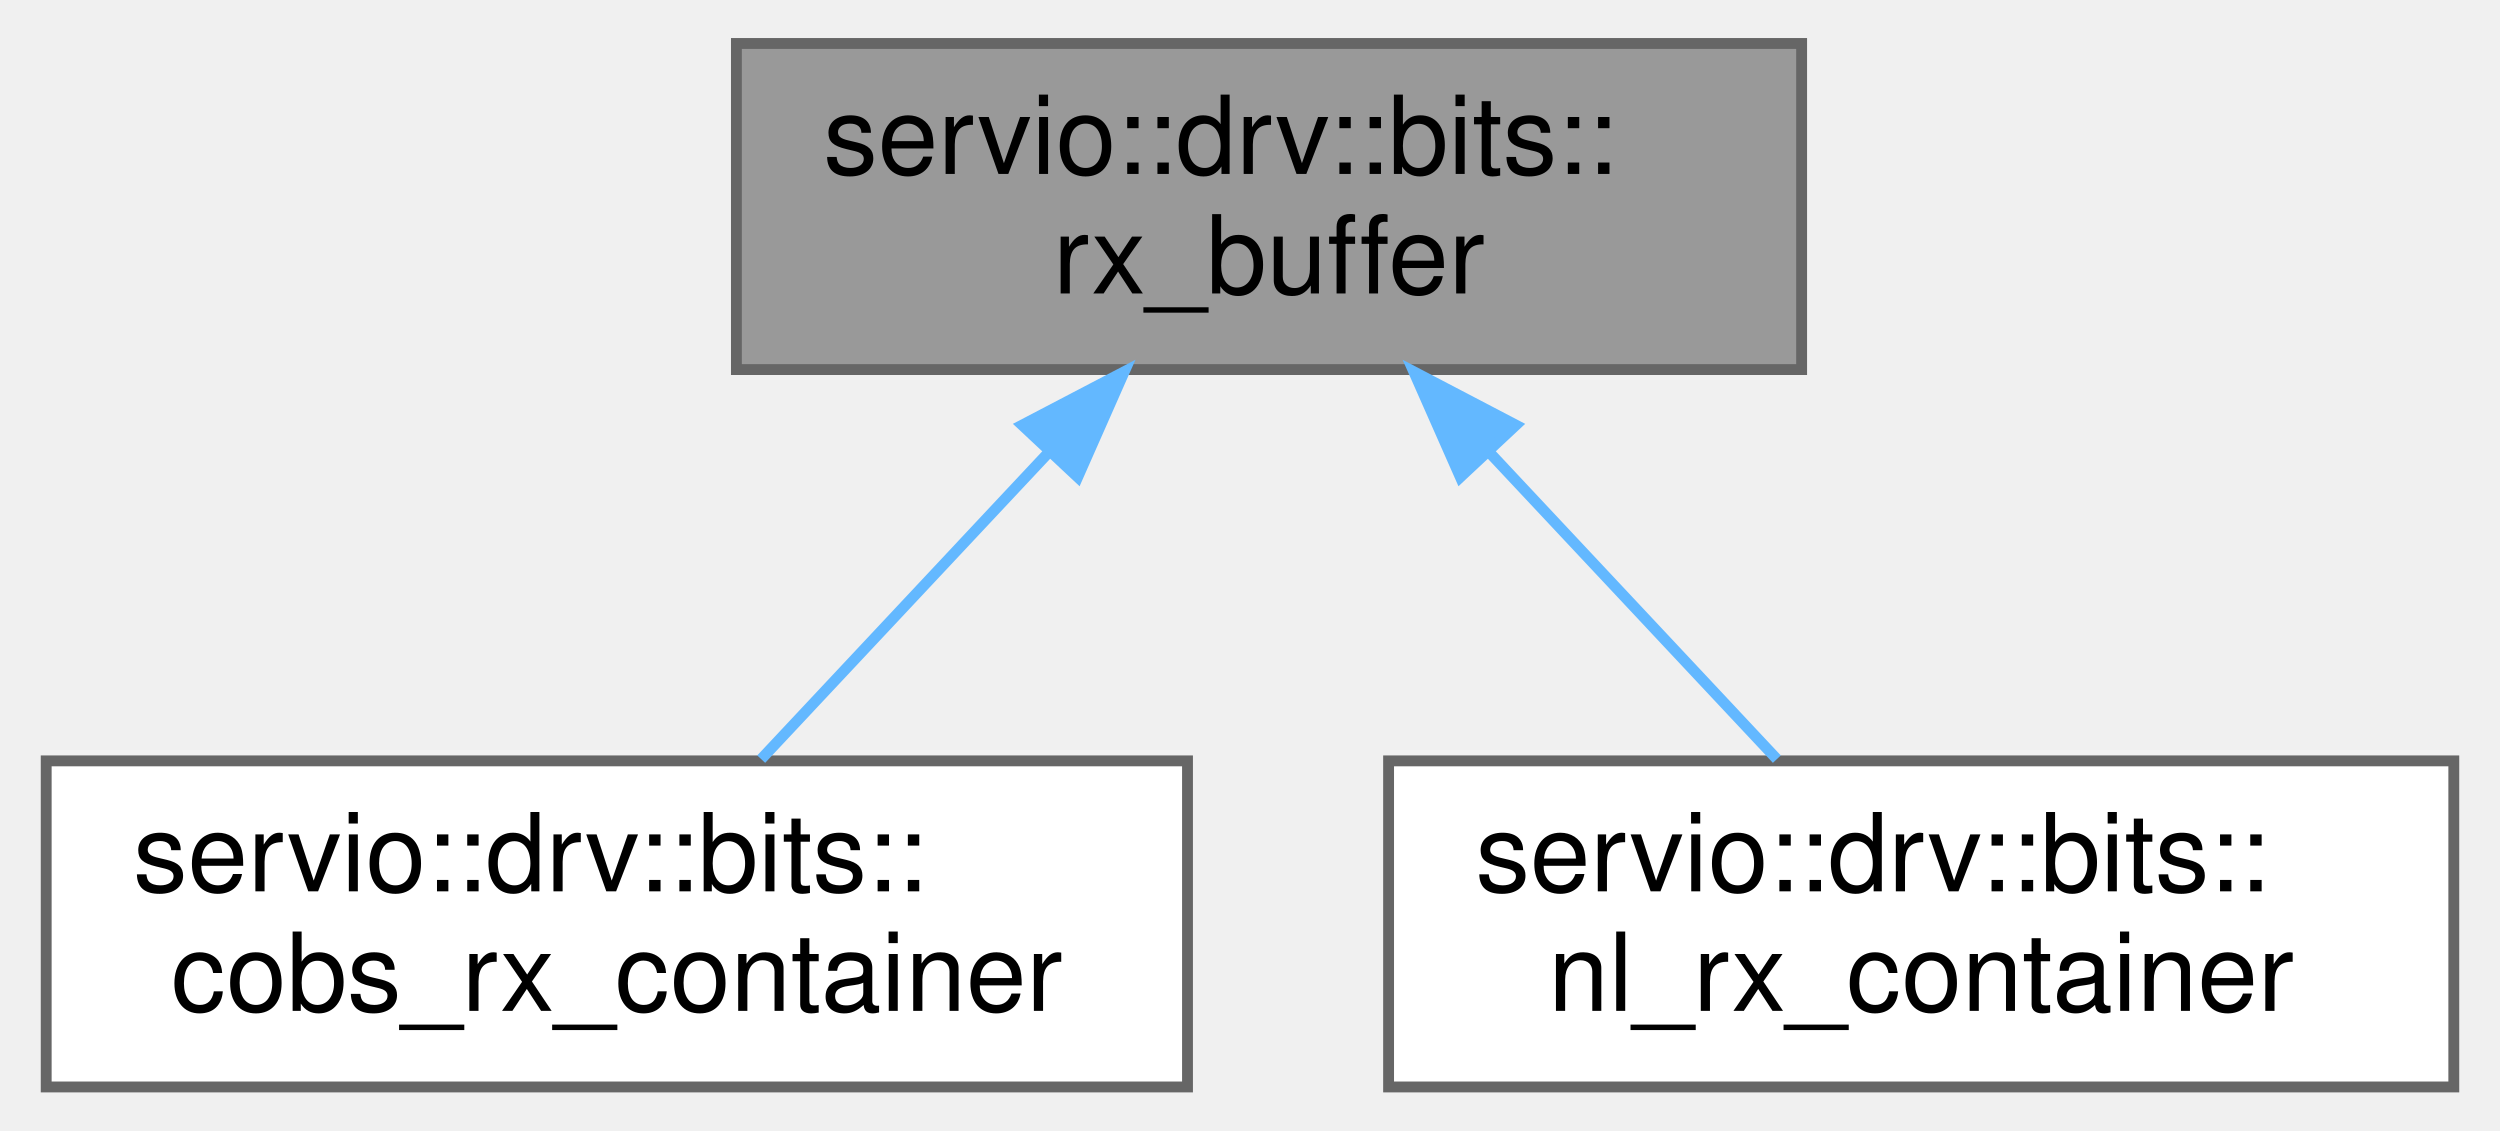
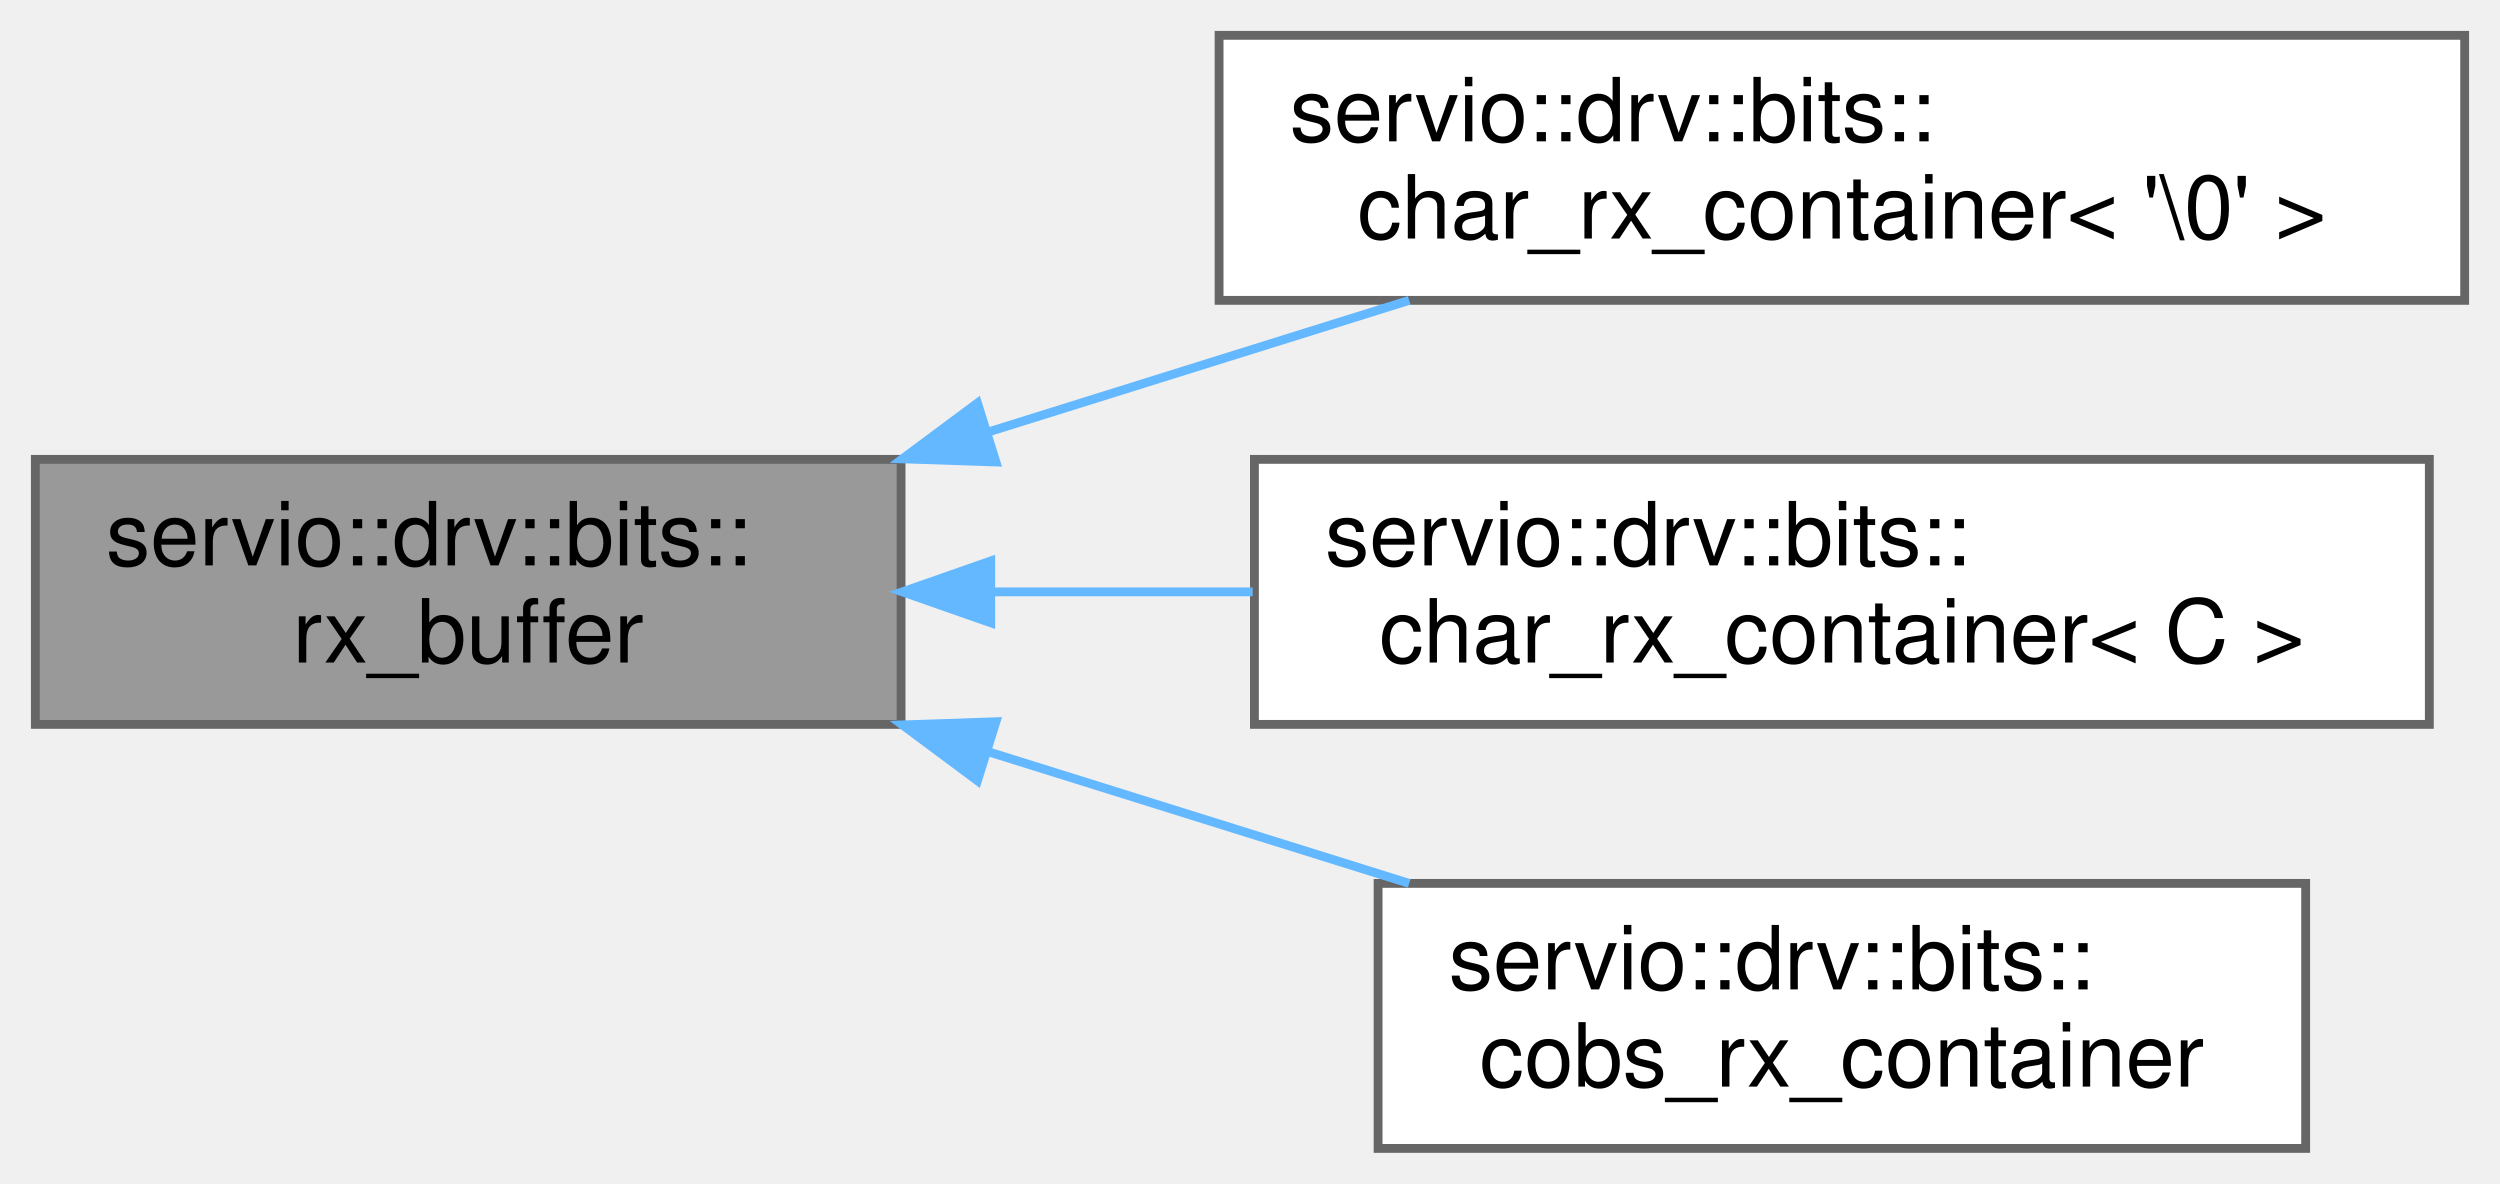
- <svg xmlns="http://www.w3.org/2000/svg" xmlns:xlink="http://www.w3.org/1999/xlink" width="230pt" height="104pt" viewBox="0.00 0.00 229.50 104.00">
-   <g id="graph0" class="graph" transform="scale(1 1) rotate(0) translate(4 100)">
+ <svg xmlns="http://www.w3.org/2000/svg" xmlns:xlink="http://www.w3.org/1999/xlink" width="283pt" height="134pt" viewBox="0.00 0.00 283.00 134.00">
+   <g id="graph0" class="graph" transform="scale(1 1) rotate(0) translate(4 130)">
    <g id="Node000001" class="node">
      <g id="a_Node000001">
        <a xlink:title=" ">
-           <polygon fill="#999999" stroke="#666666" points="161.5,-96 63.5,-96 63.5,-66 161.5,-66 161.5,-96" />
-           <text text-anchor="start" x="71.5" y="-84" font-family="Helvetica,sans-Serif" font-size="10.00">servio::drv::bits::</text>
-           <text text-anchor="middle" x="112.5" y="-73" font-family="Helvetica,sans-Serif" font-size="10.00">rx_buffer</text>
+           <polygon fill="#999999" stroke="#666666" points="98,-78 0,-78 0,-48 98,-48 98,-78" />
+           <text text-anchor="start" x="8" y="-66" font-family="Helvetica,sans-Serif" font-size="10.00">servio::drv::bits::</text>
+           <text text-anchor="middle" x="49" y="-55" font-family="Helvetica,sans-Serif" font-size="10.00">rx_buffer</text>
        </a>
      </g>
    </g>
    <g id="Node000002" class="node">
      <g id="a_Node000002">
-         <a xlink:href="structservio_1_1drv_1_1bits_1_1cobs__rx__container.html" target="_top" xlink:title=" ">
-           <polygon fill="white" stroke="#666666" points="105,-30 0,-30 0,0 105,0 105,-30" />
-           <text text-anchor="start" x="8" y="-18" font-family="Helvetica,sans-Serif" font-size="10.00">servio::drv::bits::</text>
-           <text text-anchor="middle" x="52.5" y="-7" font-family="Helvetica,sans-Serif" font-size="10.00">cobs_rx_container</text>
+         <a xlink:href="structservio_1_1drv_1_1bits_1_1char__rx__container.html" target="_top" xlink:title=" ">
+           <polygon fill="white" stroke="#666666" points="275,-126 134,-126 134,-96 275,-96 275,-126" />
+           <text text-anchor="start" x="142" y="-114" font-family="Helvetica,sans-Serif" font-size="10.00">servio::drv::bits::</text>
+           <text text-anchor="middle" x="204.5" y="-103" font-family="Helvetica,sans-Serif" font-size="10.00">char_rx_container&lt; '\0' &gt;</text>
        </a>
      </g>
    </g>
    <g id="edge1_Node000001_Node000002" class="edge">
      <g id="a_edge1_Node000001_Node000002">
        <a xlink:title=" ">
-           <path fill="none" stroke="#63b8ff" d="M92.22,-58.37C83.49,-49.06 73.54,-38.44 65.78,-30.16" />
-           <polygon fill="#63b8ff" stroke="#63b8ff" points="89.79,-60.89 99.18,-65.8 94.9,-56.11 89.79,-60.89" />
+           <path fill="none" stroke="#63b8ff" d="M107.78,-81.07C123.52,-85.99 140.39,-91.27 155.52,-96" />
+           <polygon fill="#63b8ff" stroke="#63b8ff" points="108.74,-77.7 98.15,-78.06 106.65,-84.38 108.74,-77.7" />
        </a>
      </g>
    </g>
    <g id="Node000003" class="node">
      <g id="a_Node000003">
-         <a xlink:href="structservio_1_1drv_1_1bits_1_1nl__rx__container.html" target="_top" xlink:title=" ">
-           <polygon fill="white" stroke="#666666" points="221.5,-30 123.5,-30 123.5,0 221.5,0 221.5,-30" />
-           <text text-anchor="start" x="131.5" y="-18" font-family="Helvetica,sans-Serif" font-size="10.00">servio::drv::bits::</text>
-           <text text-anchor="middle" x="172.5" y="-7" font-family="Helvetica,sans-Serif" font-size="10.00">nl_rx_container</text>
+         <a xlink:href="structservio_1_1drv_1_1bits_1_1char__rx__container.html" target="_top" xlink:title=" ">
+           <polygon fill="white" stroke="#666666" points="271,-78 138,-78 138,-48 271,-48 271,-78" />
+           <text text-anchor="start" x="146" y="-66" font-family="Helvetica,sans-Serif" font-size="10.00">servio::drv::bits::</text>
+           <text text-anchor="middle" x="204.5" y="-55" font-family="Helvetica,sans-Serif" font-size="10.00">char_rx_container&lt; C &gt;</text>
        </a>
      </g>
    </g>
    <g id="edge2_Node000001_Node000003" class="edge">
      <g id="a_edge2_Node000001_Node000003">
        <a xlink:title=" ">
-           <path fill="none" stroke="#63b8ff" d="M132.78,-58.37C141.51,-49.06 151.46,-38.44 159.22,-30.16" />
-           <polygon fill="#63b8ff" stroke="#63b8ff" points="130.1,-56.11 125.82,-65.8 135.21,-60.89 130.1,-56.11" />
+           <path fill="none" stroke="#63b8ff" d="M108.39,-63C118,-63 128.02,-63 137.8,-63" />
+           <polygon fill="#63b8ff" stroke="#63b8ff" points="108.15,-59.5 98.15,-63 108.15,-66.5 108.15,-59.5" />
+         </a>
+       </g>
+     </g>
+     <g id="Node000004" class="node">
+       <g id="a_Node000004">
+         <a xlink:href="structservio_1_1drv_1_1bits_1_1cobs__rx__container.html" target="_top" xlink:title=" ">
+           <polygon fill="white" stroke="#666666" points="257,-30 152,-30 152,0 257,0 257,-30" />
+           <text text-anchor="start" x="160" y="-18" font-family="Helvetica,sans-Serif" font-size="10.00">servio::drv::bits::</text>
+           <text text-anchor="middle" x="204.5" y="-7" font-family="Helvetica,sans-Serif" font-size="10.00">cobs_rx_container</text>
+         </a>
+       </g>
+     </g>
+     <g id="edge3_Node000001_Node000004" class="edge">
+       <g id="a_edge3_Node000001_Node000004">
+         <a xlink:title=" ">
+           <path fill="none" stroke="#63b8ff" d="M107.78,-44.93C123.52,-40.01 140.39,-34.73 155.52,-30" />
+           <polygon fill="#63b8ff" stroke="#63b8ff" points="106.65,-41.62 98.15,-47.94 108.74,-48.3 106.65,-41.62" />
        </a>
      </g>
    </g>
  </g>
</svg>
